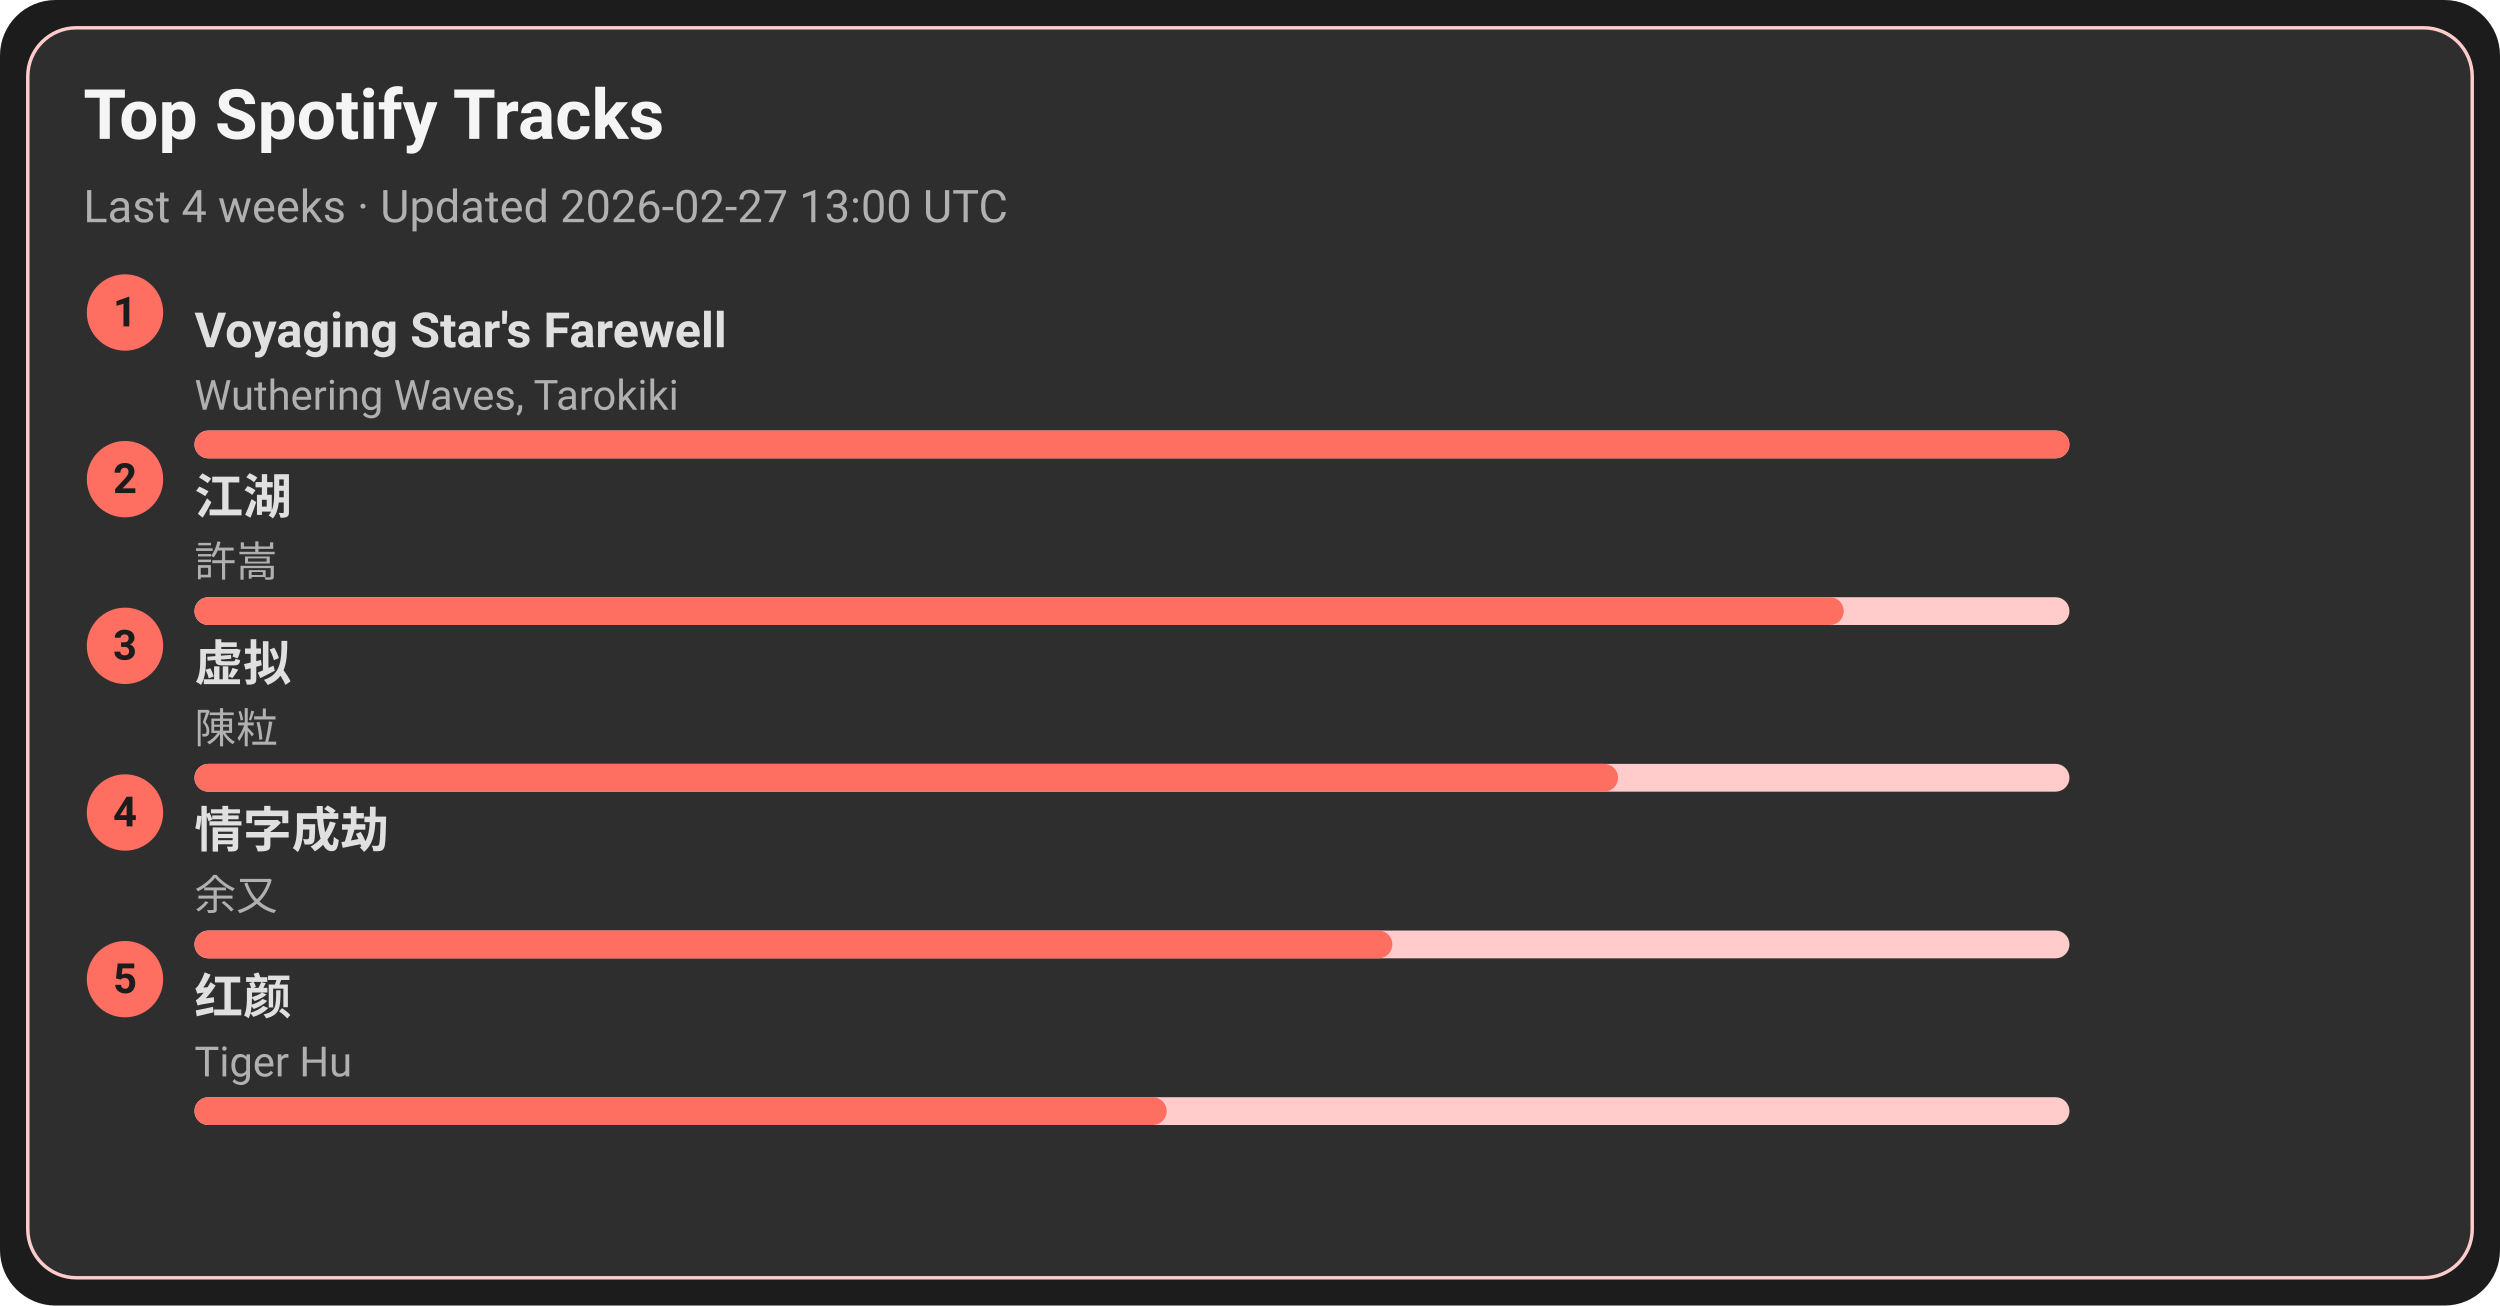
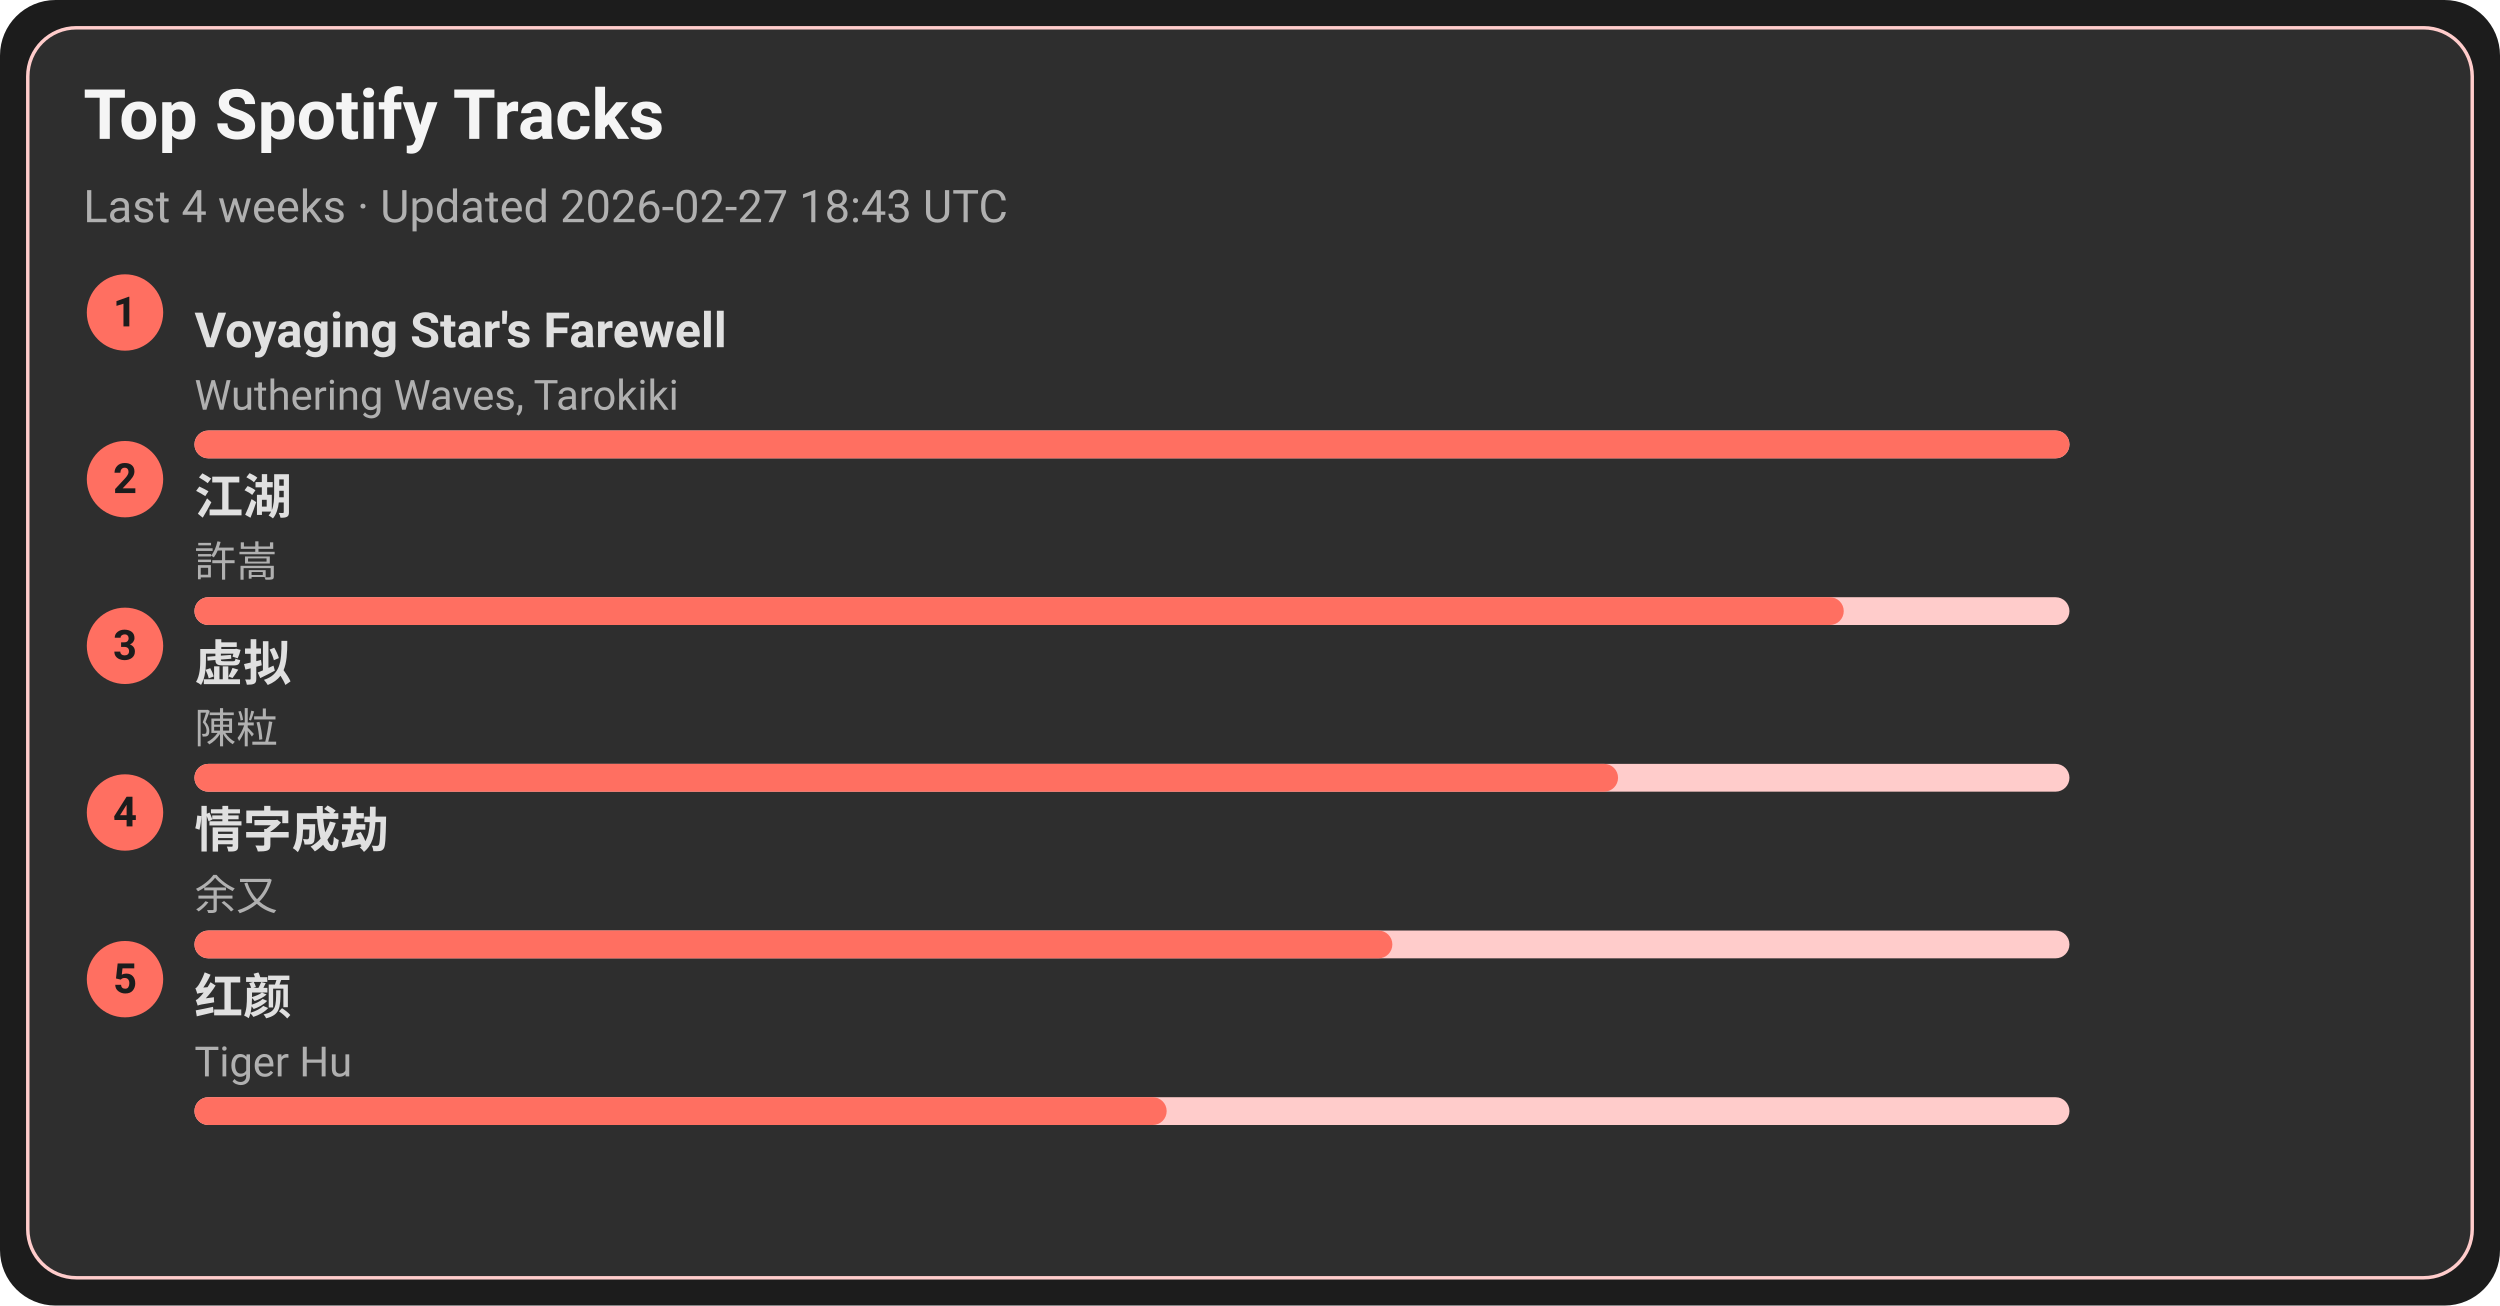
<svg xmlns="http://www.w3.org/2000/svg" width="720" height="376" viewBox="0 0 720 376">
  <style>text{font-family:-apple-system,BlinkMacSystemFont,Segoe UI,Roboto,Ubuntu,Helvetica Neue,Arial,Noto Sans,sans-serif}</style>
  <rect width="720" height="376" rx="16" fill="#1c1c1c" />
  <rect x="8" y="8" width="704" height="360" rx="14" fill="#2e2e2e" stroke="#ffcccb" />
  <text x="24" y="40" font-size="20" fill="#f5f5f5" font-weight="600">Top Spotify Tracks</text>
-   <text x="24" y="64" font-size="13" fill="#b0b0b0">Last 4 weeks · Updated 2026-02-27 13:00 UTC</text>
+   <text x="24" y="64" font-size="13" fill="#b0b0b0">Last 4 weeks · Updated 2026-02-27 18:43 UTC</text>
  <circle cx="36" cy="90" r="11" fill="#ff6f61" />
  <text x="36" y="94" text-anchor="middle" font-size="12" fill="#1c1c1c" font-weight="700">1</text>
  <a href="https://open.spotify.com/track/3uI2KolgU1Pt41ywffsggr" target="_blank" rel="noopener noreferrer">
    <text x="56" y="100" font-size="14" fill="#e0e0e0" font-weight="600">Voyaging Star's Farewell</text>
  </a>
  <text x="56" y="118" font-size="12" fill="#b0b0b0">Wuthering Waves, Tarokiki</text>
  <rect x="56" y="124" width="540" height="8" rx="4" fill="#ffcccb" />
  <rect x="56" y="124" width="540" height="8" rx="4" fill="#ff6f61" />
  <circle cx="36" cy="138" r="11" fill="#ff6f61" />
  <text x="36" y="142" text-anchor="middle" font-size="12" fill="#1c1c1c" font-weight="700">2</text>
  <a href="https://open.spotify.com/track/03PCdwqajii1xgp7WIozzC" target="_blank" rel="noopener noreferrer">
    <text x="56" y="148" font-size="14" fill="#e0e0e0" font-weight="600">江湖</text>
  </a>
  <text x="56" y="166" font-size="12" fill="#b0b0b0">許嵩</text>
  <rect x="56" y="172" width="540" height="8" rx="4" fill="#ffcccb" />
  <rect x="56" y="172" width="475" height="8" rx="4" fill="#ff6f61" />
  <circle cx="36" cy="186" r="11" fill="#ff6f61" />
  <text x="36" y="190" text-anchor="middle" font-size="12" fill="#1c1c1c" font-weight="700">3</text>
  <a href="https://open.spotify.com/track/5l9sg05BhpfsdLfRvjGsAf" target="_blank" rel="noopener noreferrer">
    <text x="56" y="196" font-size="14" fill="#e0e0e0" font-weight="600">虚拟</text>
  </a>
  <text x="56" y="214" font-size="12" fill="#b0b0b0">陳粒</text>
  <rect x="56" y="220" width="540" height="8" rx="4" fill="#ffcccb" />
  <rect x="56" y="220" width="410" height="8" rx="4" fill="#ff6f61" />
  <circle cx="36" cy="234" r="11" fill="#ff6f61" />
  <text x="36" y="238" text-anchor="middle" font-size="12" fill="#1c1c1c" font-weight="700">4</text>
  <a href="https://open.spotify.com/track/6PLof7Z5mvbp9im83J4m3m" target="_blank" rel="noopener noreferrer">
    <text x="56" y="244" font-size="14" fill="#e0e0e0" font-weight="600">情字成劫</text>
  </a>
  <text x="56" y="262" font-size="12" fill="#b0b0b0">余又</text>
  <rect x="56" y="268" width="540" height="8" rx="4" fill="#ffcccb" />
  <rect x="56" y="268" width="345" height="8" rx="4" fill="#ff6f61" />
  <circle cx="36" cy="282" r="11" fill="#ff6f61" />
  <text x="36" y="286" text-anchor="middle" font-size="12" fill="#1c1c1c" font-weight="700">5</text>
  <a href="https://open.spotify.com/track/6Q7OE4tvrUOIvIDY2EC5Im" target="_blank" rel="noopener noreferrer">
    <text x="56" y="292" font-size="14" fill="#e0e0e0" font-weight="600">红颜</text>
  </a>
  <text x="56" y="310" font-size="12" fill="#b0b0b0">Tiger Hu</text>
  <rect x="56" y="316" width="540" height="8" rx="4" fill="#ffcccb" />
  <rect x="56" y="316" width="280" height="8" rx="4" fill="#ff6f61" />
</svg>
